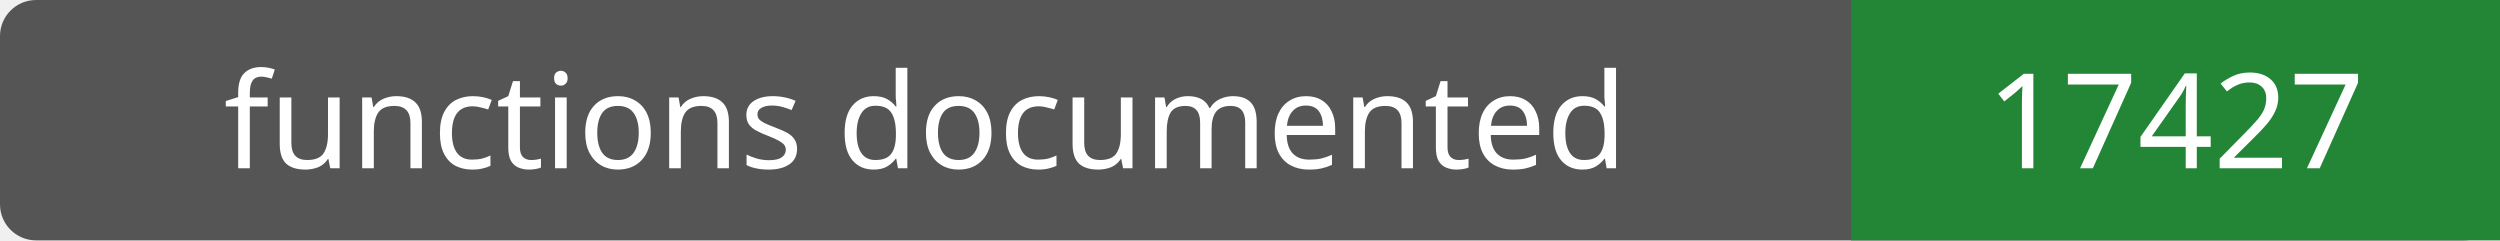
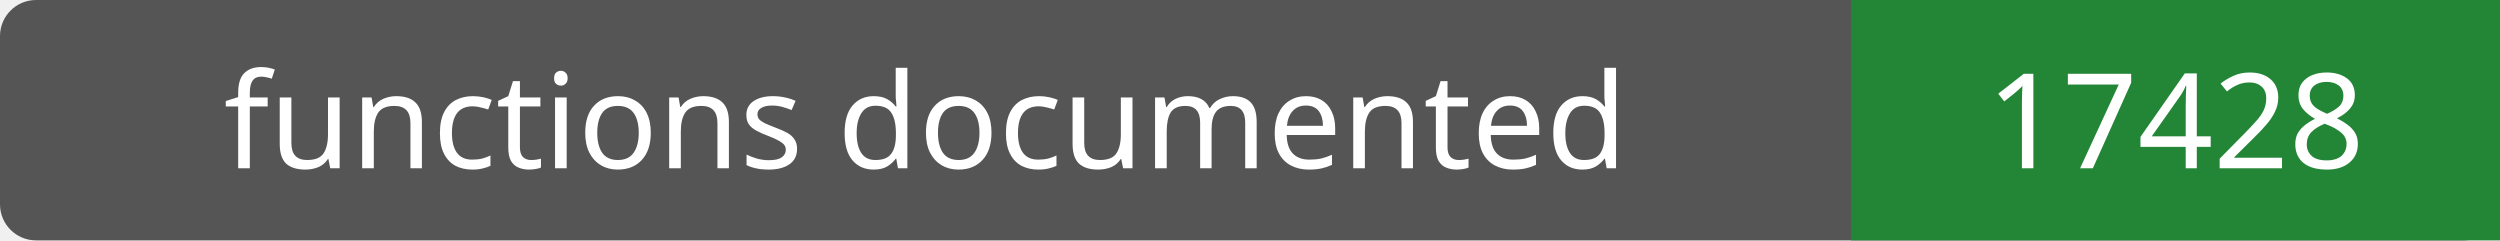
- <svg xmlns="http://www.w3.org/2000/svg" width="208" height="20" role="img" aria-label="functions documented: 17427">
+ <svg xmlns="http://www.w3.org/2000/svg" width="208" height="20" role="img" aria-label="functions documented: 17428">
  <rect width="208" height="20" rx="3" fill="#555" />
  <path fill="#238636" d="M154 0h54v20H154z" />
  <g fill="#fff" text-anchor="middle" font-family="Verdana,sans-serif" font-size="11">
    <text x="77.0" y="14">functions documented</text>
-     <text x="181.0" y="14">17427</text>
+     <text x="181.0" y="14">17428</text>
  </g>
</svg>
